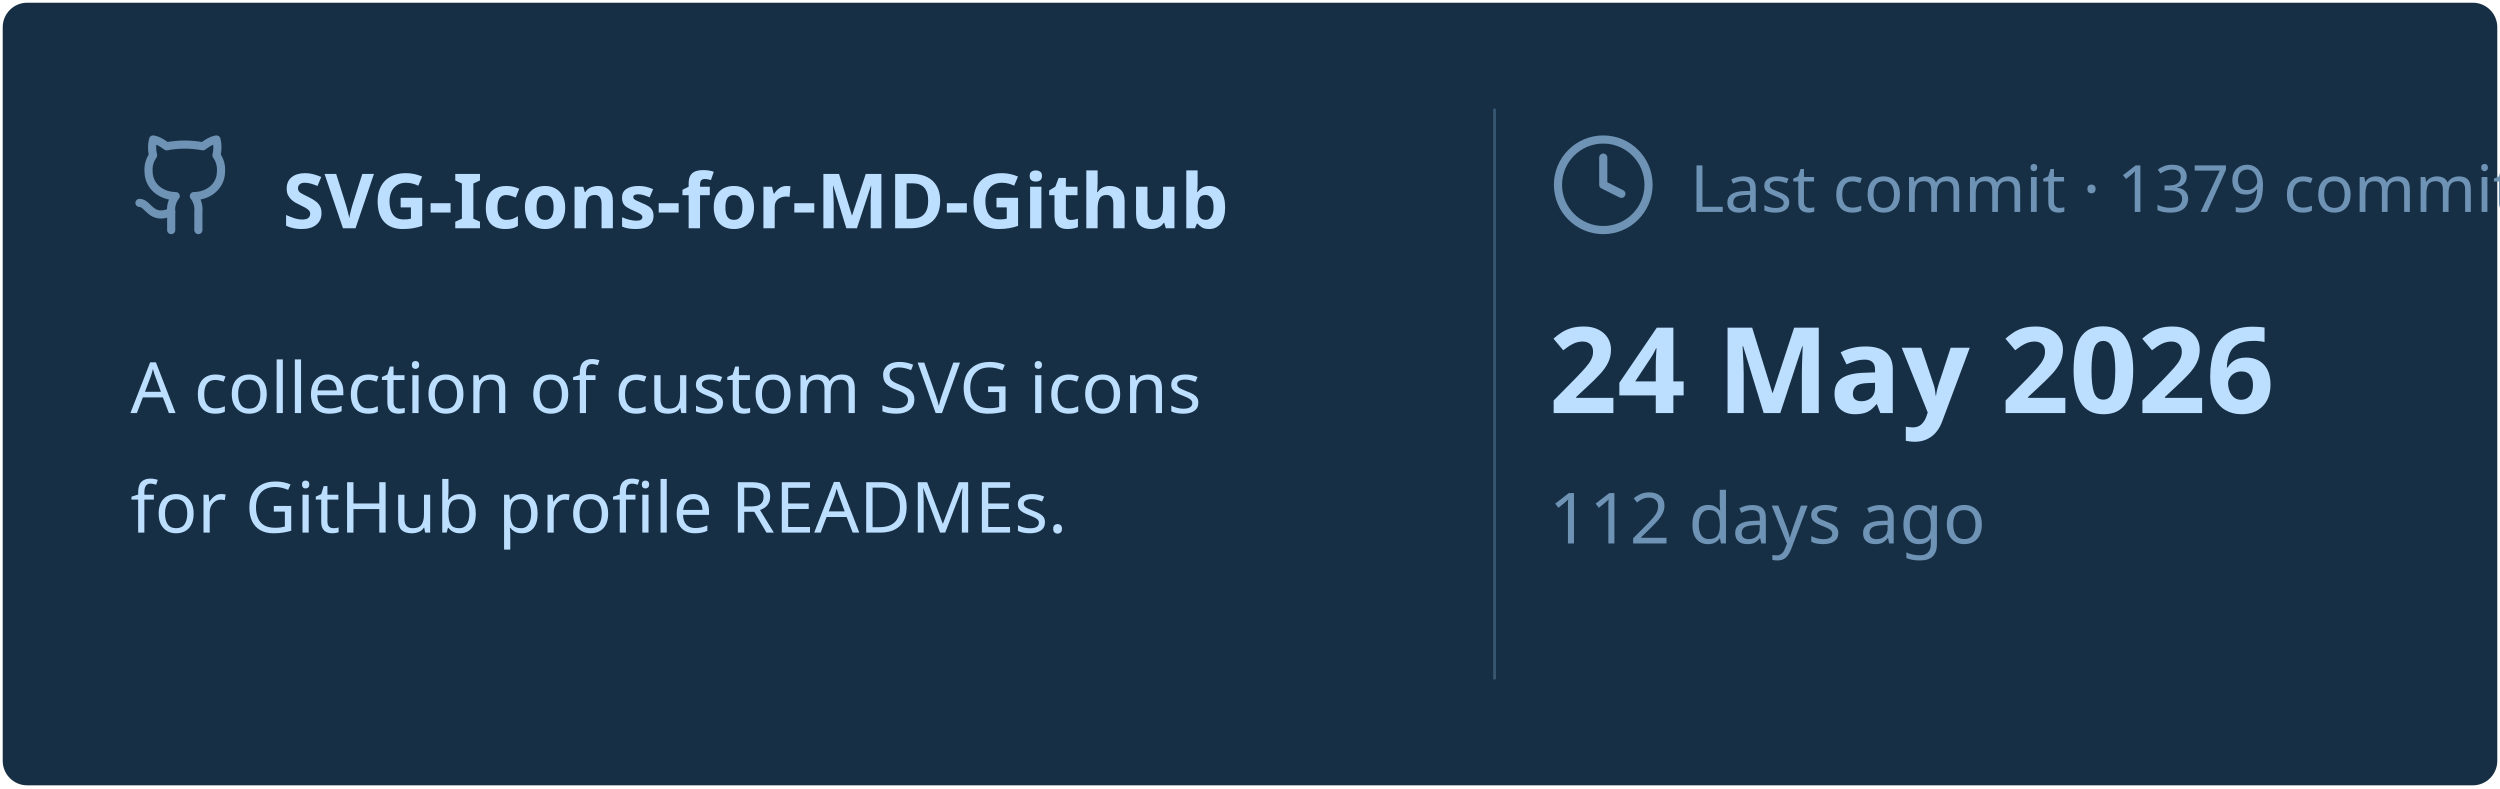
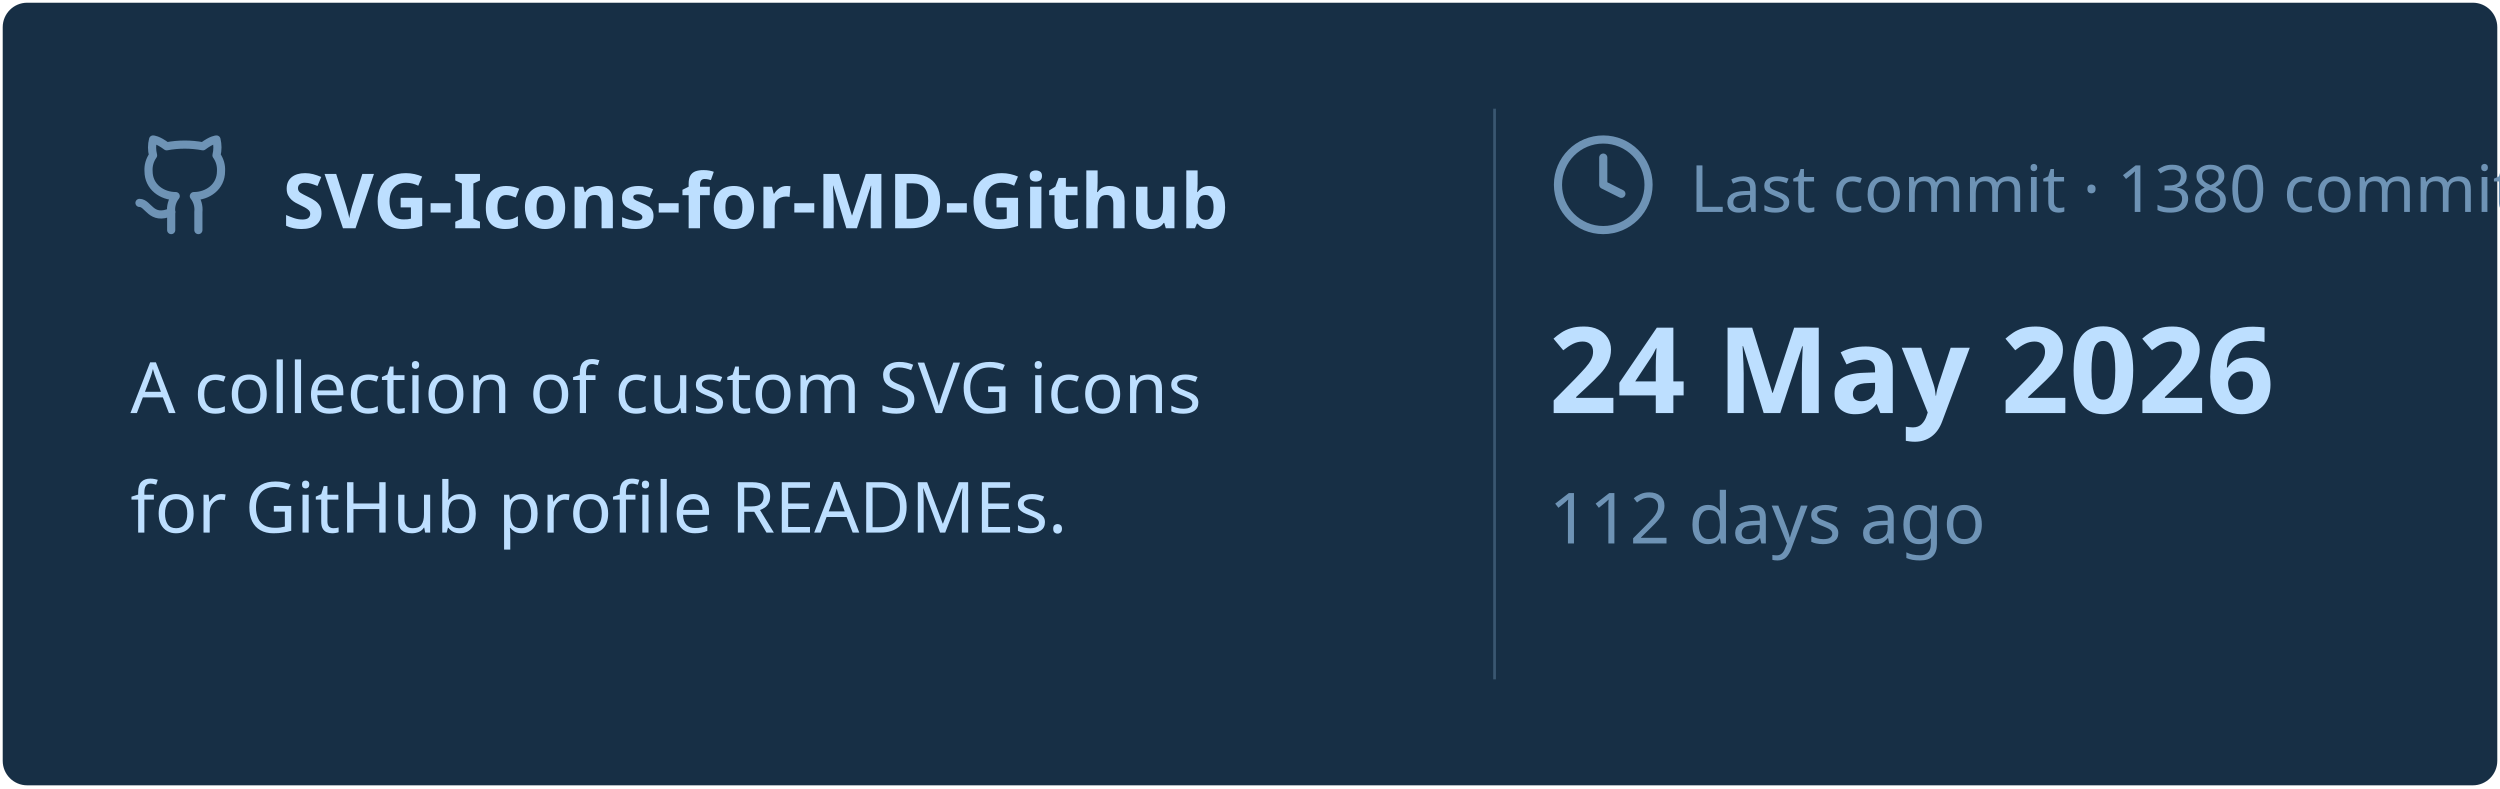
<svg xmlns="http://www.w3.org/2000/svg" viewBox="0 0 460 145" width="460px" height="145px">
  <rect stroke="#000000" stroke-opacity="0" fill="#172F45" rx="4.5" x="0.5" y="0.5" width="459" height="144" />
  <g transform="translate(24, 42)">
    <svg x="0" y="-18" width="20" height="20" viewBox="0 0 24 24" fill="none" stroke="#6E93B5" stroke-width="1.8" stroke-linecap="round" stroke-linejoin="round">
      <path d="M15 22v-4a4.8 4.8 0 0 0-1-3.5c3 0 6-2 6-5.5.08-1.25-.27-2.48-1-3.5.28-1.15.28-2.35 0-3.5 0 0-1 0-3 1.5-2.64-.5-5.36-.5-8 0C6 2 5 2 5 2c-.3 1.15-.3 2.35 0 3.5A5.403 5.403 0 0 0 4 9c0 3.5 3 5.5 6 5.5-.39.49-.68 1.05-.85 1.65-.17.6-.22 1.23-.15 1.85v4" />
      <path d="M9 18c-4.51 2-5-2-7-2" />
    </svg>
    <text x="28" y="0" font-family="&quot;Segoe UI&quot;, Ubuntu, sans-serif" font-size="14" font-weight="700" fill="#BDDFFF">SVG-Icons-for-MD-Github</text>
  </g>
  <text x="24" y="76" font-family="&quot;Segoe UI&quot;, Ubuntu, sans-serif" font-size="13" font-weight="400" fill="#BDDFFF">A collection of custom SVG icons</text>
  <text x="24" y="98" font-family="&quot;Segoe UI&quot;, Ubuntu, sans-serif" font-size="13" font-weight="400" fill="#BDDFFF">for GitHub profile READMEs.</text>
  <line x1="275" y1="20" x2="275" y2="125" stroke="#6E93B5" stroke-width="0.5" stroke-opacity="0.4" />
  <svg x="285" y="24" width="20" height="20" viewBox="0 0 24 24" fill="none" stroke="#6E93B5" stroke-width="1.8" stroke-linecap="round" stroke-linejoin="round">
    <circle cx="12" cy="12" r="10" />
    <polyline points="12 6 12 12 16 14" />
  </svg>
-   <text x="311" y="39" font-family="&quot;Segoe UI&quot;, Ubuntu, sans-serif" font-size="12" font-weight="400" fill="#6E93B5">Last commit · 1379 commits</text>
+   <text x="311" y="39" font-family="&quot;Segoe UI&quot;, Ubuntu, sans-serif" font-size="12" font-weight="400" fill="#6E93B5">Last commit · 1380 commits</text>
  <text x="285" y="76" font-family="&quot;Segoe UI&quot;, Ubuntu, sans-serif" font-size="22" font-weight="700" fill="#BDDFFF">24 May 2026</text>
  <text x="285" y="100" font-family="&quot;Segoe UI&quot;, Ubuntu, sans-serif" font-size="13" font-weight="400" fill="#6E93B5">112 days ago</text>
</svg>
